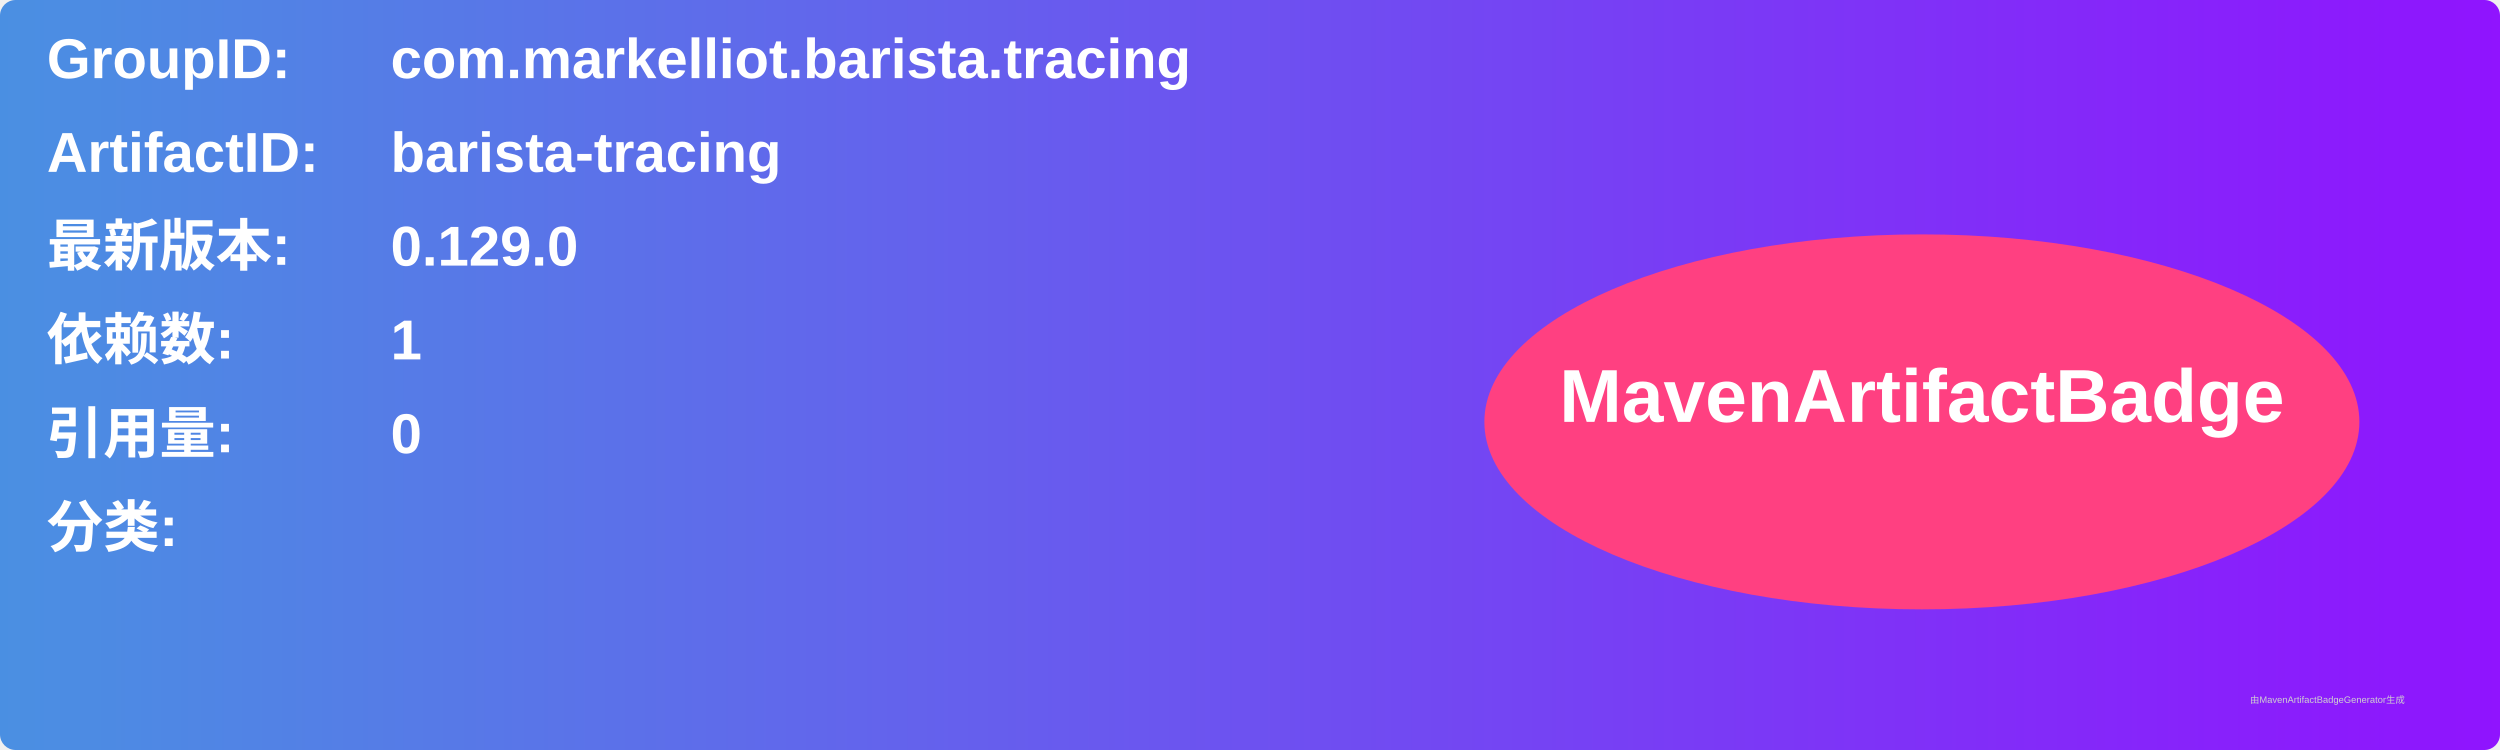
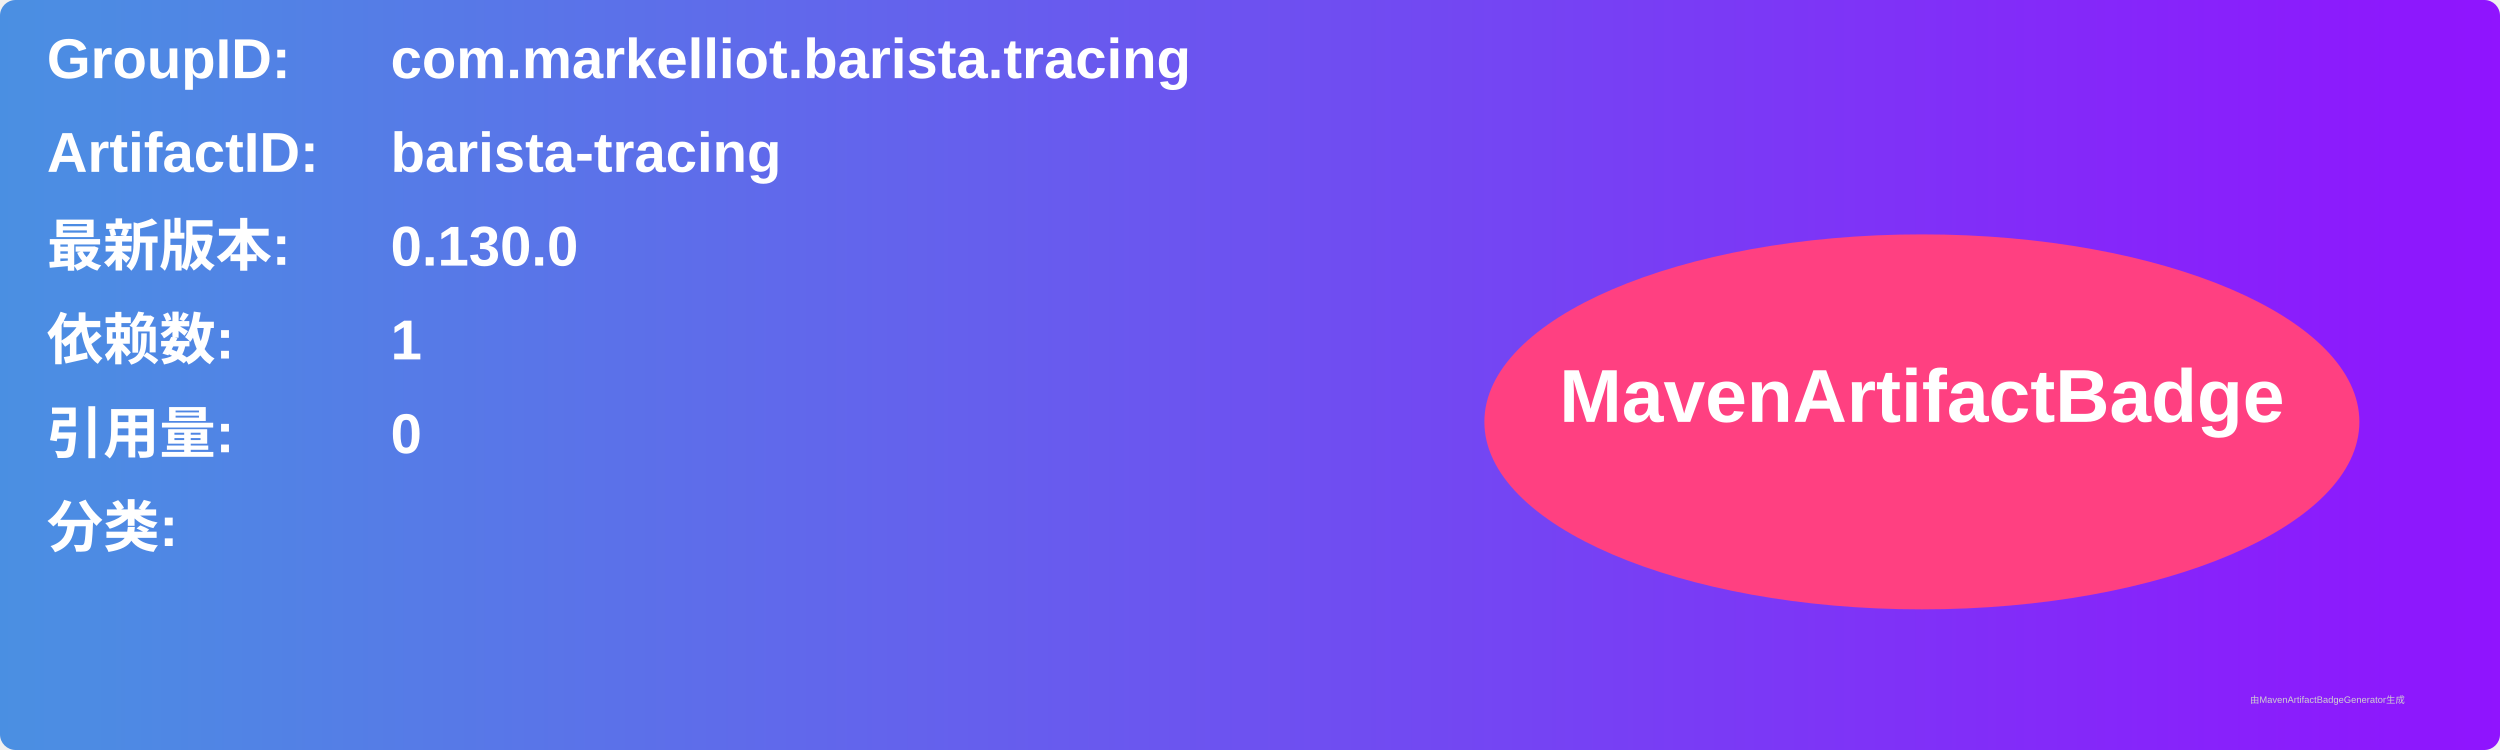
<svg xmlns="http://www.w3.org/2000/svg" width="800" height="240" viewBox="0 0 800 240">
  <linearGradient id="grad" x1="0%" y1="0%" x2="100%" y2="0%">
    <stop offset="0%" stop-color="#4a90e2" />
    <stop offset="100%" stop-color="#9013fe" />
  </linearGradient>
  <rect width="100%" height="100%" rx="5" ry="5" fill="url(#grad)" />
  <g transform="translate(15, 15)">
    <text x="0" y="10" font-family="Arial" font-size="18" fill="white" font-weight="bold" width="260">GroupID:</text>
    <text x="110" y="10" font-family="Arial" font-size="18" fill="white" font-weight="bold" width="460">com.markelliot.barista.tracing</text>
    <text x="0" y="40" font-family="Arial" font-size="18" fill="white" font-weight="bold" width="260">ArtifactID:</text>
    <text x="110" y="40" font-family="Arial" font-size="18" fill="white" font-weight="bold" width="460">barista-tracing</text>
    <text x="0" y="70" font-family="Arial" font-size="18" fill="white" font-weight="bold">最新版本:</text>
    <text x="110" y="70" font-family="Arial" font-size="18" fill="white" font-weight="bold">
-       <tspan font-weight="bold">0.129.0</tspan>
+       <tspan font-weight="bold">0.130.0</tspan>
    </text>
    <text x="0" y="100" font-family="Arial" font-size="18" fill="white" font-weight="bold">依赖数: </text>
    <text x="110" y="100" font-family="Arial" font-size="18" fill="white">
      <tspan font-weight="bold">1</tspan>
    </text>
    <text x="0" y="130" font-family="Arial" font-size="18" fill="white" font-weight="bold">引用量: </text>
    <text x="110" y="130" font-family="Arial" font-size="18" fill="white">
      <tspan font-weight="bold">0</tspan>
    </text>
    <text x="0" y="160" font-family="Arial" font-size="18" fill="white" font-weight="bold">分类:</text>
    <text x="10" y="190" font-family="Arial" font-size="10" fill="white">
      <tspan font-weight="bold" />
    </text>
    <ellipse cx="600" cy="120" rx="140" ry="60" fill="#ff4081" />
    <text x="600" y="120" text-anchor="middle" font-family="Arial" font-size="24" fill="white" font-weight="bold">MavenArtifactBadge</text>
  </g>
  <text x="720" y="225" font-family="Arial" font-size="3" fill="#d0d0d0">由MavenArtifactBadgeGenerator生成</text>
</svg>
